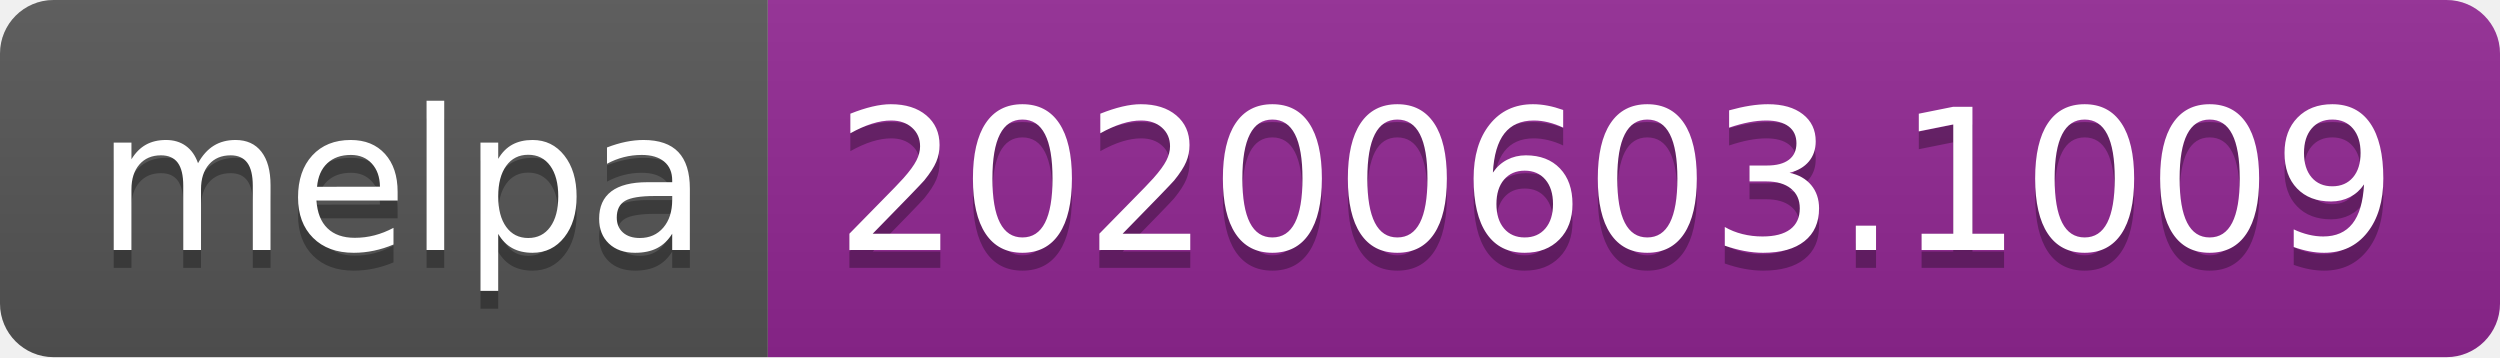
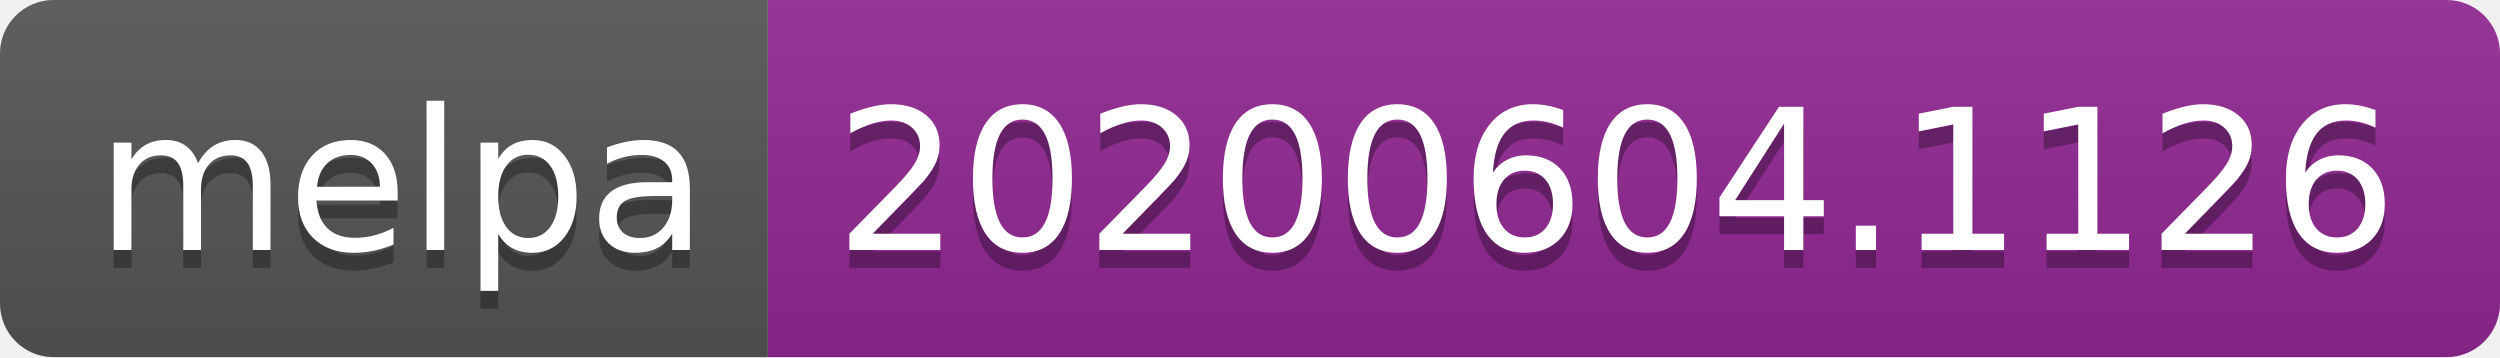
<svg xmlns="http://www.w3.org/2000/svg" width="140" height="20">
  <linearGradient id="s" x2="0" y2="100%">
    <stop offset="0" stop-color="#bbb" stop-opacity=".1" />
    <stop offset="1" stop-opacity=".1" />
  </linearGradient>
  <clipPath id="r">
    <rect width="140" height="20" rx="3" fill="#fff" />
  </clipPath>
  <g clip-path="url(#r)">
    <rect width="43" height="20" fill="#555" />
    <rect x="43" width="97" height="20" fill="#922793" />
    <rect width="140" height="20" fill="url(#s)" />
  </g>
  <g fill="#fff" text-anchor="middle" font-family="Verdana,Geneva,DejaVu Sans,sans-serif" text-rendering="geometricPrecision" font-size="110">
    <text x="225" y="150" fill="#010101" fill-opacity=".3" transform="scale(.1)" textLength="330">melpa</text>
    <text x="225" y="140" transform="scale(.1)" textLength="330">melpa</text>
-     <text x="905" y="150" fill="#010101" fill-opacity=".3" transform="scale(.1)" textLength="870">20200603.1009</text>
-     <text x="905" y="140" transform="scale(.1)" textLength="870">20200603.1009</text>
+     <text x="905" y="150" fill="#010101" fill-opacity=".3" transform="scale(.1)" textLength="870">20200604.1126</text>
+     <text x="905" y="140" transform="scale(.1)" textLength="870">20200604.1126</text>
  </g>
</svg>
